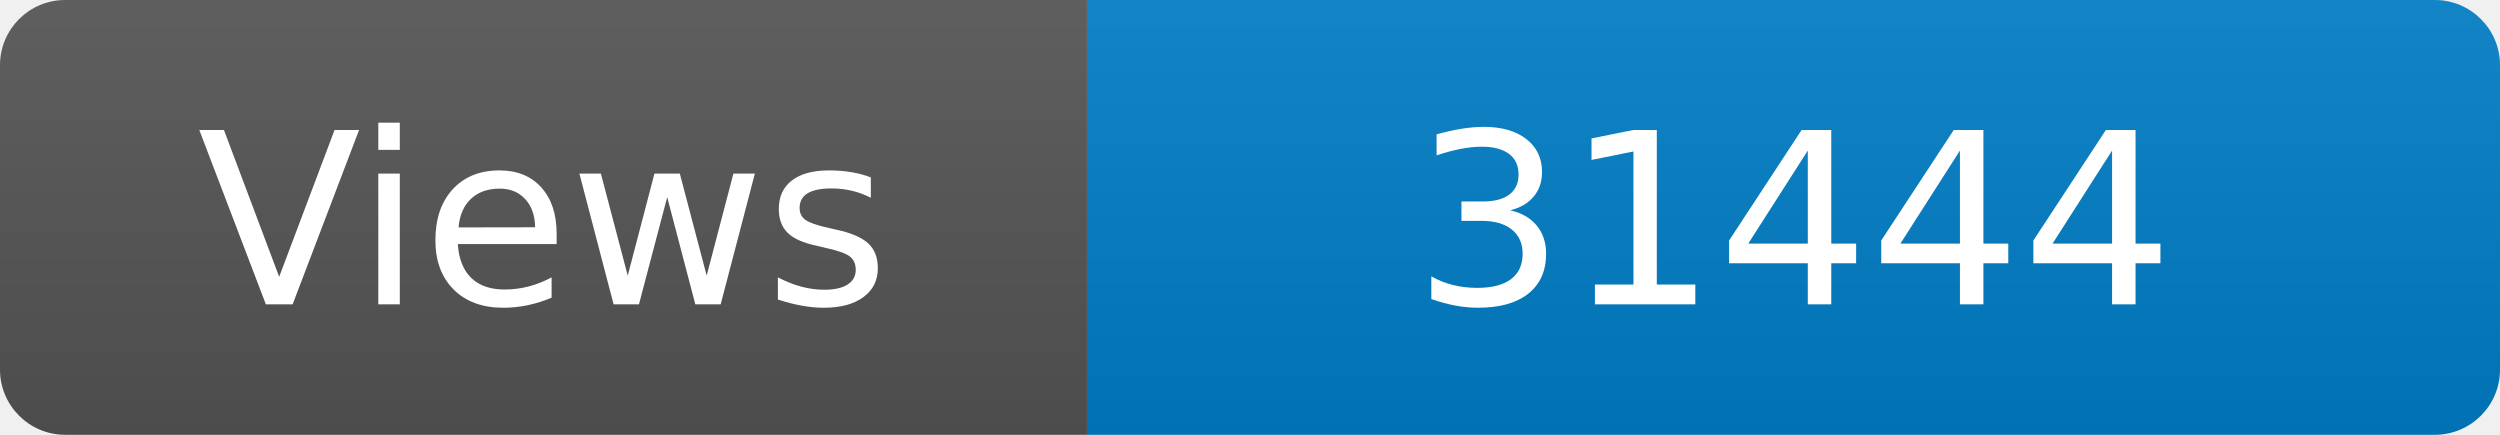
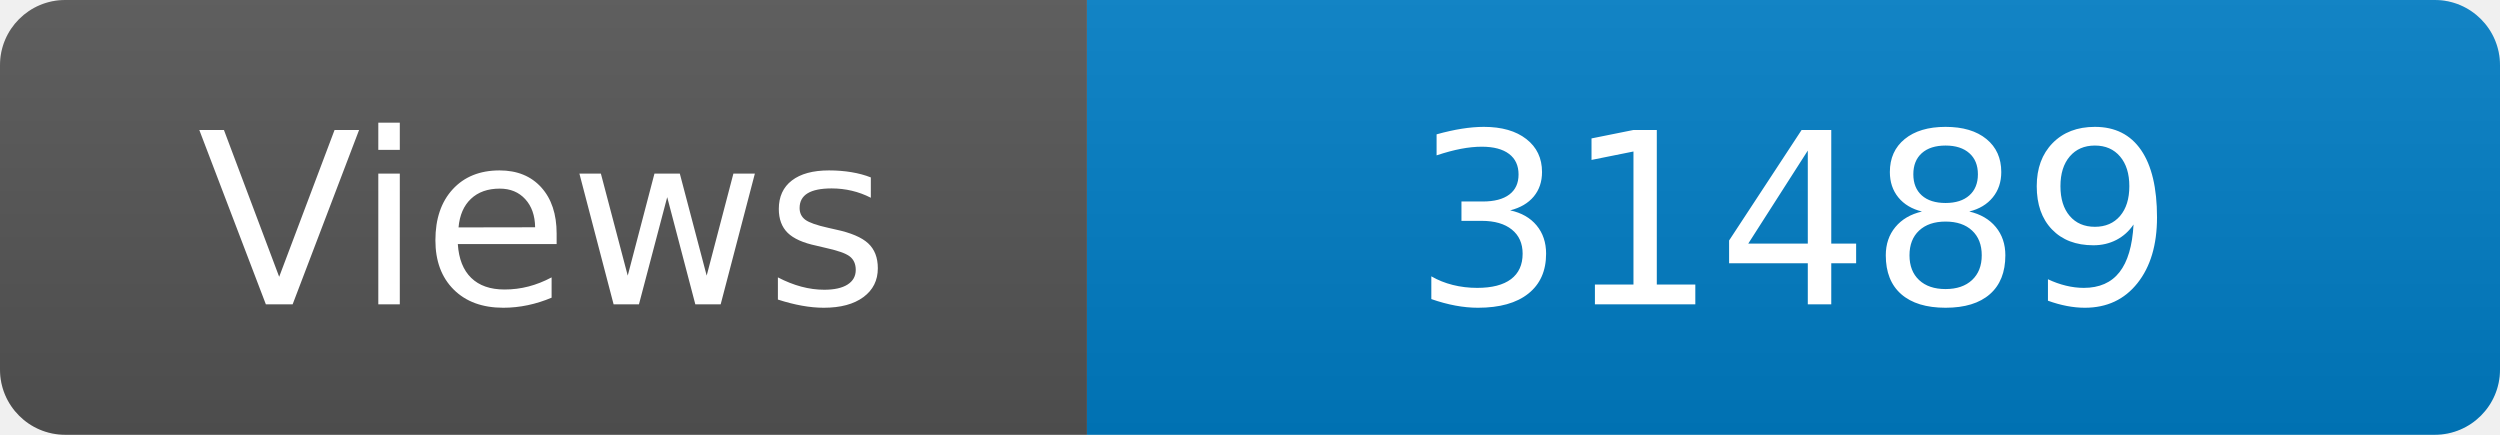
<svg xmlns="http://www.w3.org/2000/svg" width="115" height="20" role="img" aria-label="Maintained?: yes">
  <linearGradient id="s" x2="0" y2="100%">
    <stop offset="0" stop-color="#bbb" stop-opacity=".1" />
    <stop offset="1" stop-opacity=".1" />
  </linearGradient>
  <clipPath id="r">
    <rect width="115" height="20" rx="3" fill="#fff" />
  </clipPath>
  <g clip-path="url(#r)">
    <rect width="50" height="20" fill="#555" />
    <rect x="50" width="160" height="20" fill="#007ec6" />
    <rect width="115" height="20" fill="url(#s)" />
  </g>
  <g fill="#fff" text-anchor="middle" font-family="Verdana,Geneva,DejaVu Sans,sans-serif" font-size="110">
    <text x="250" y="140" transform="scale(.1)" fill="#fff">Views</text>
-     <text x="825" y="140" transform="scale(.1)" fill="#fff">31444</text>
+     <text x="825" y="140" transform="scale(.1)" fill="#fff">31489</text>
  </g>
</svg>
